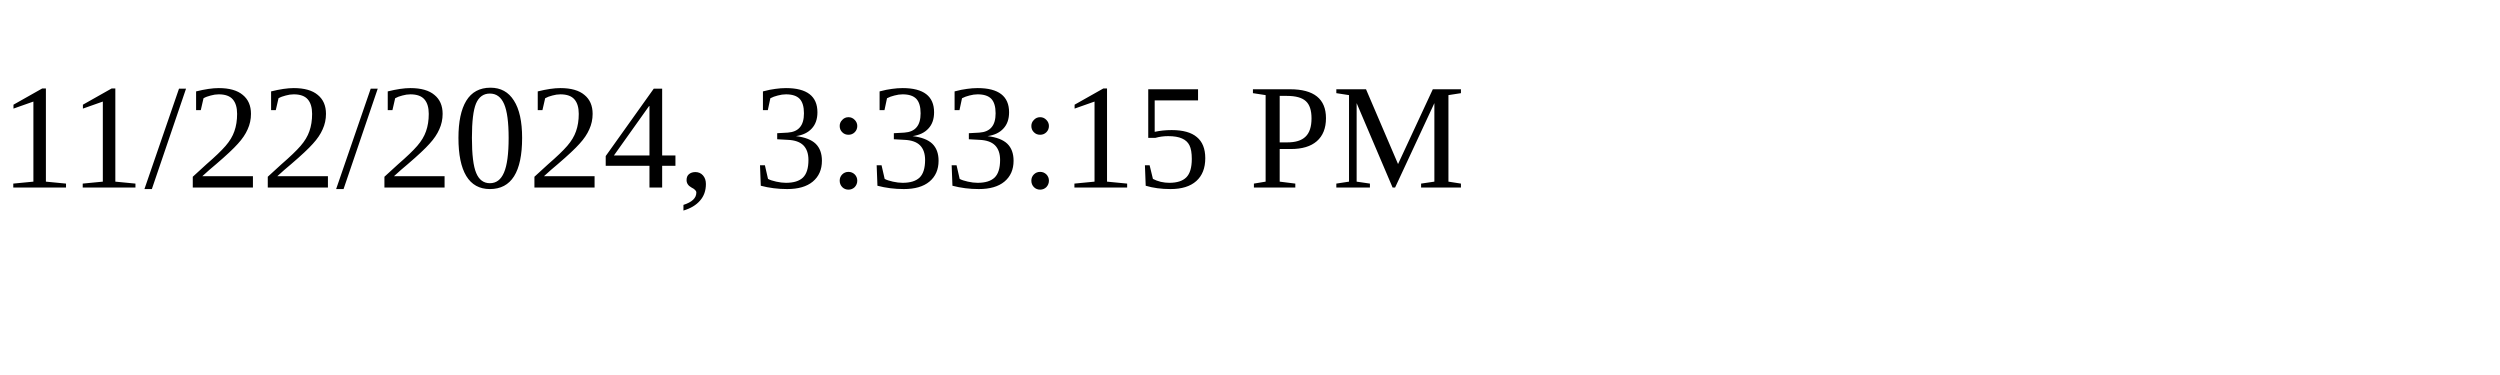
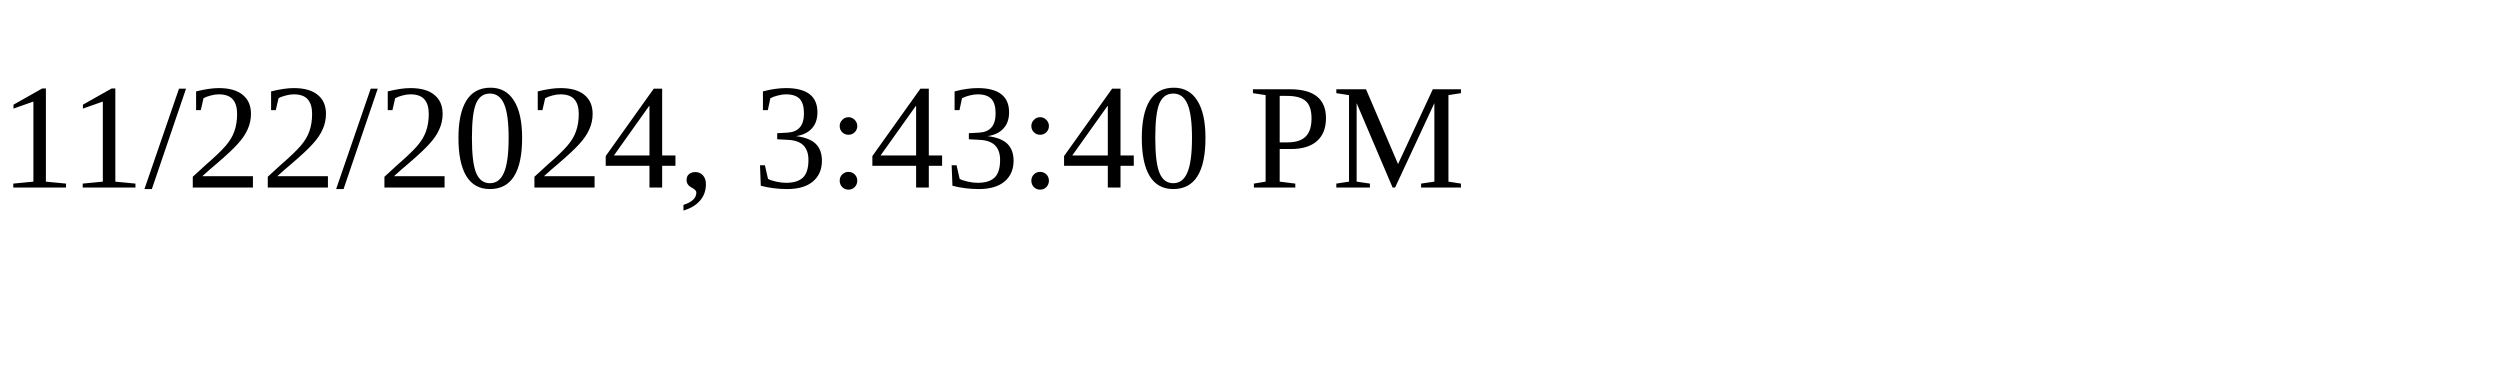
<svg xmlns="http://www.w3.org/2000/svg" height="30" width="200">
-   <text x="0" y="15">11/22/2024, 3:33:15 PM</text>
+   <text x="0" y="15">11/22/2024, 3:43:40 PM</text>
</svg>
